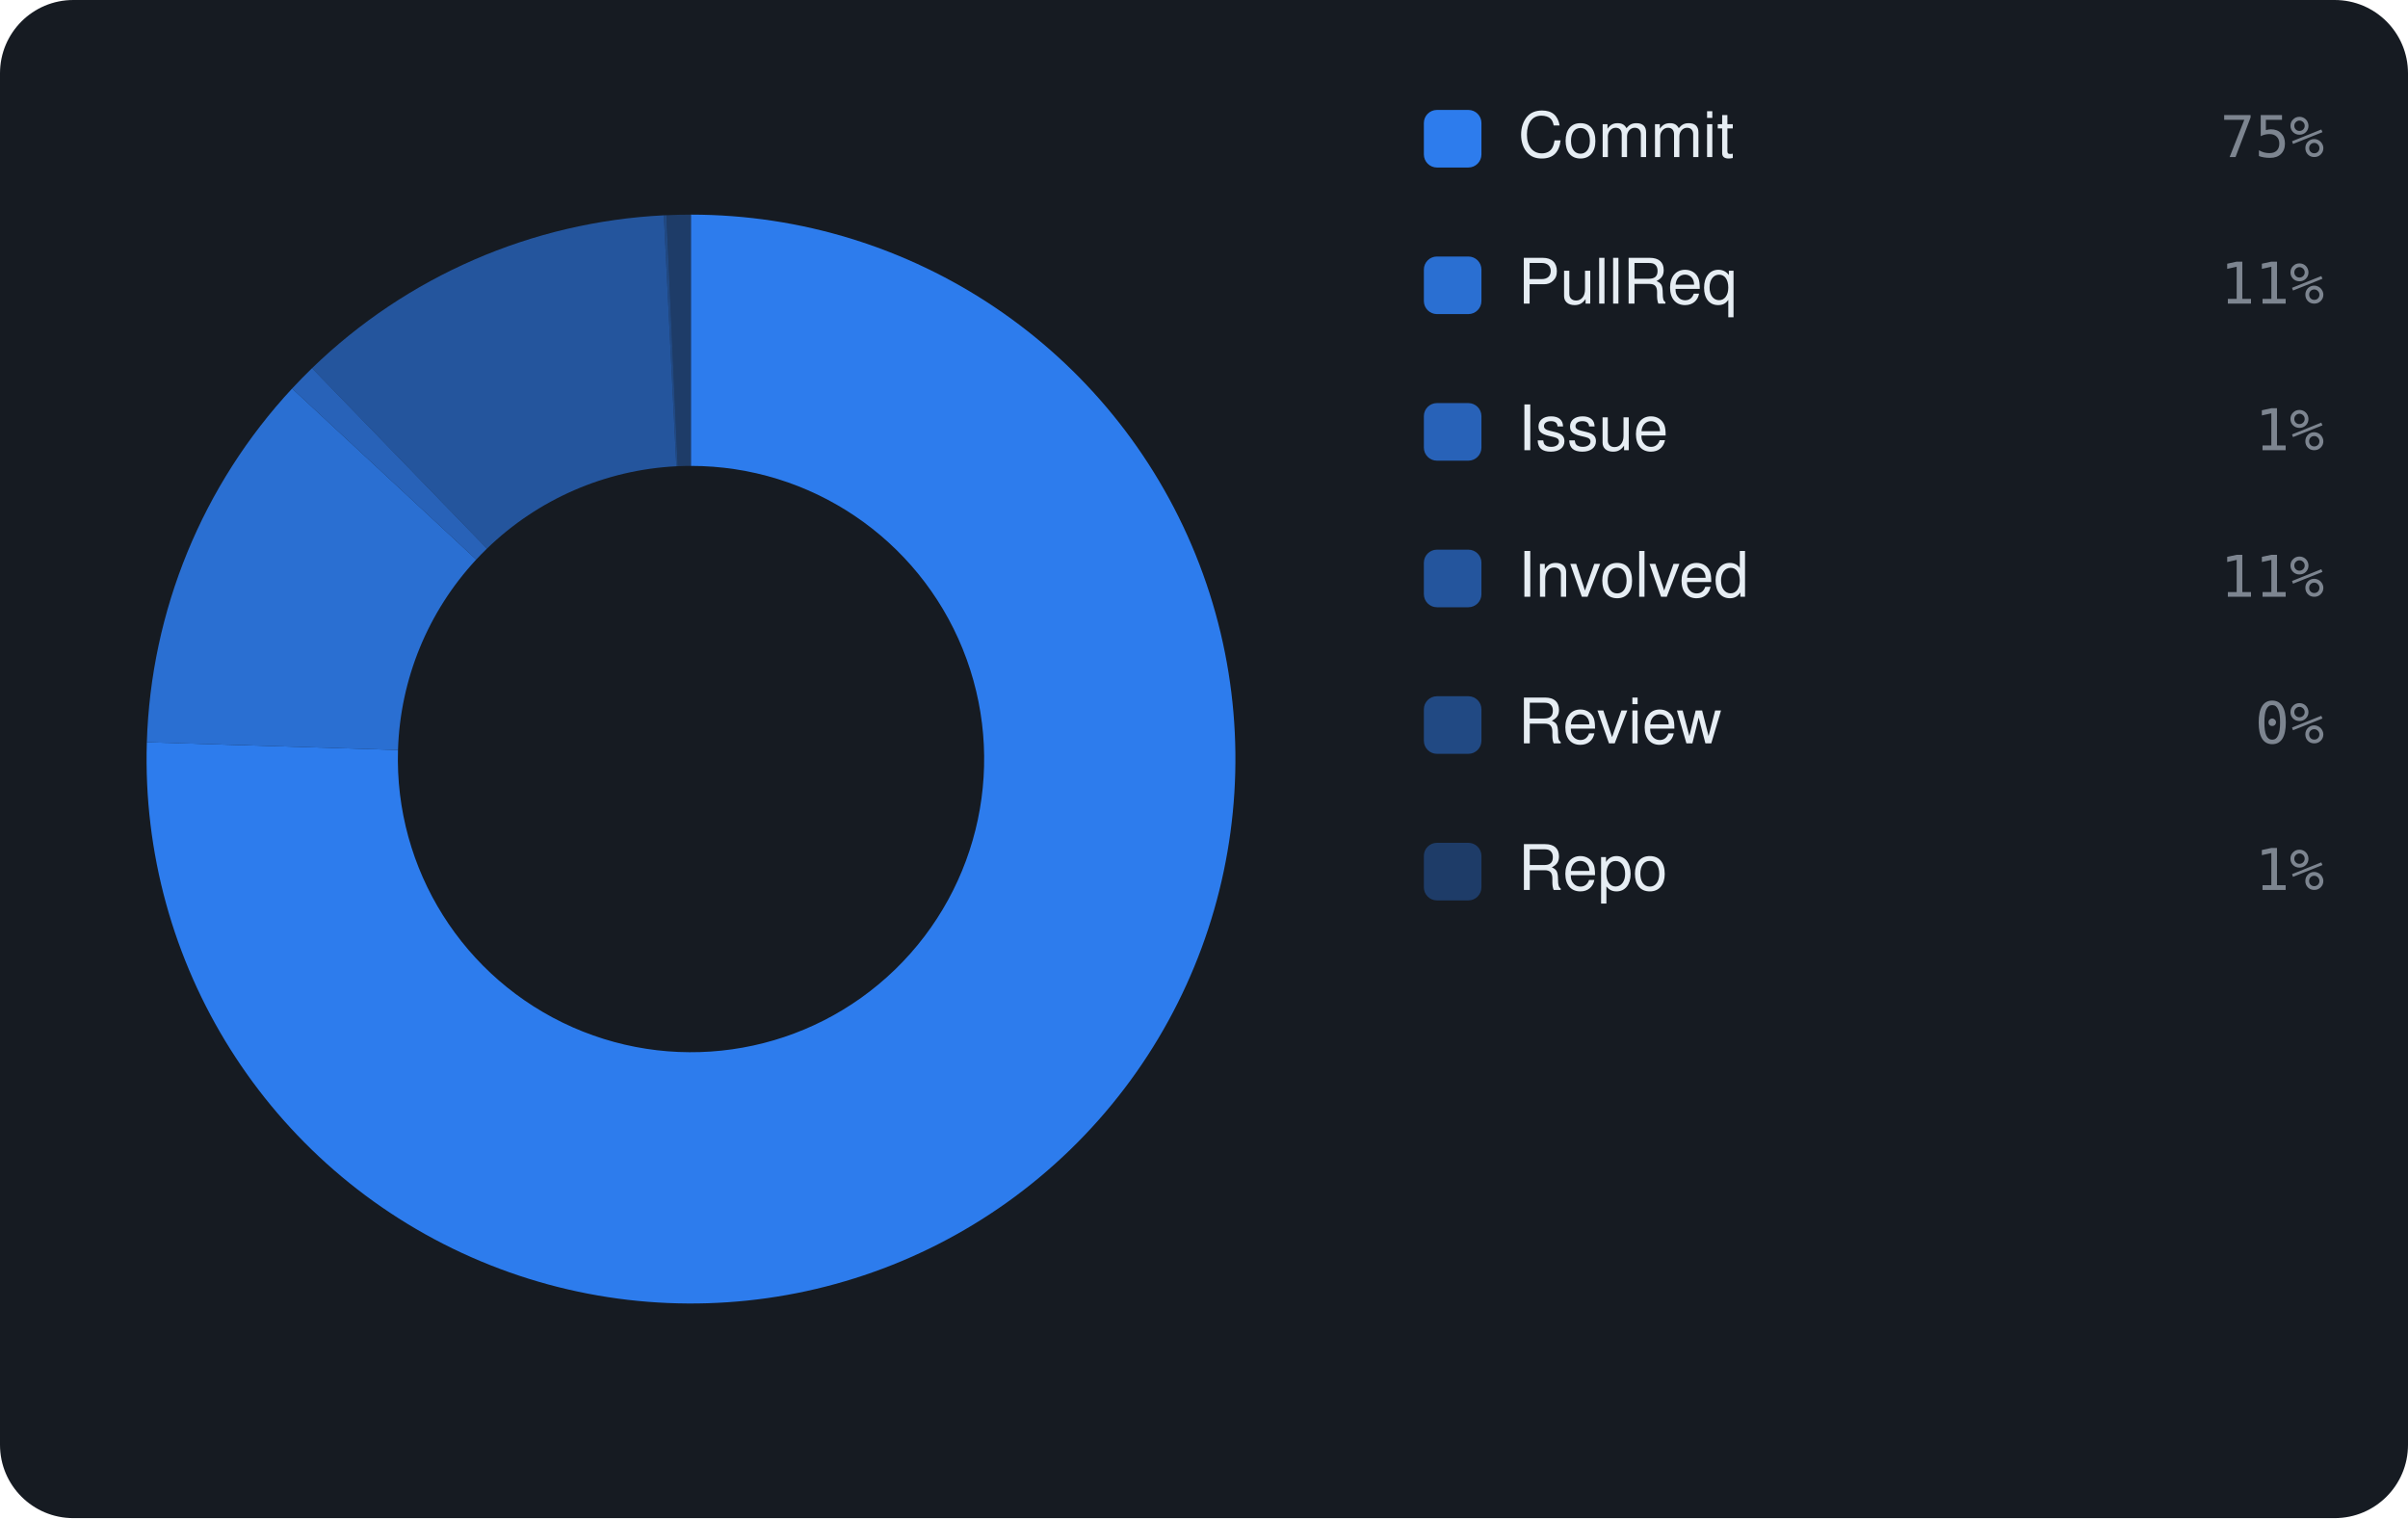
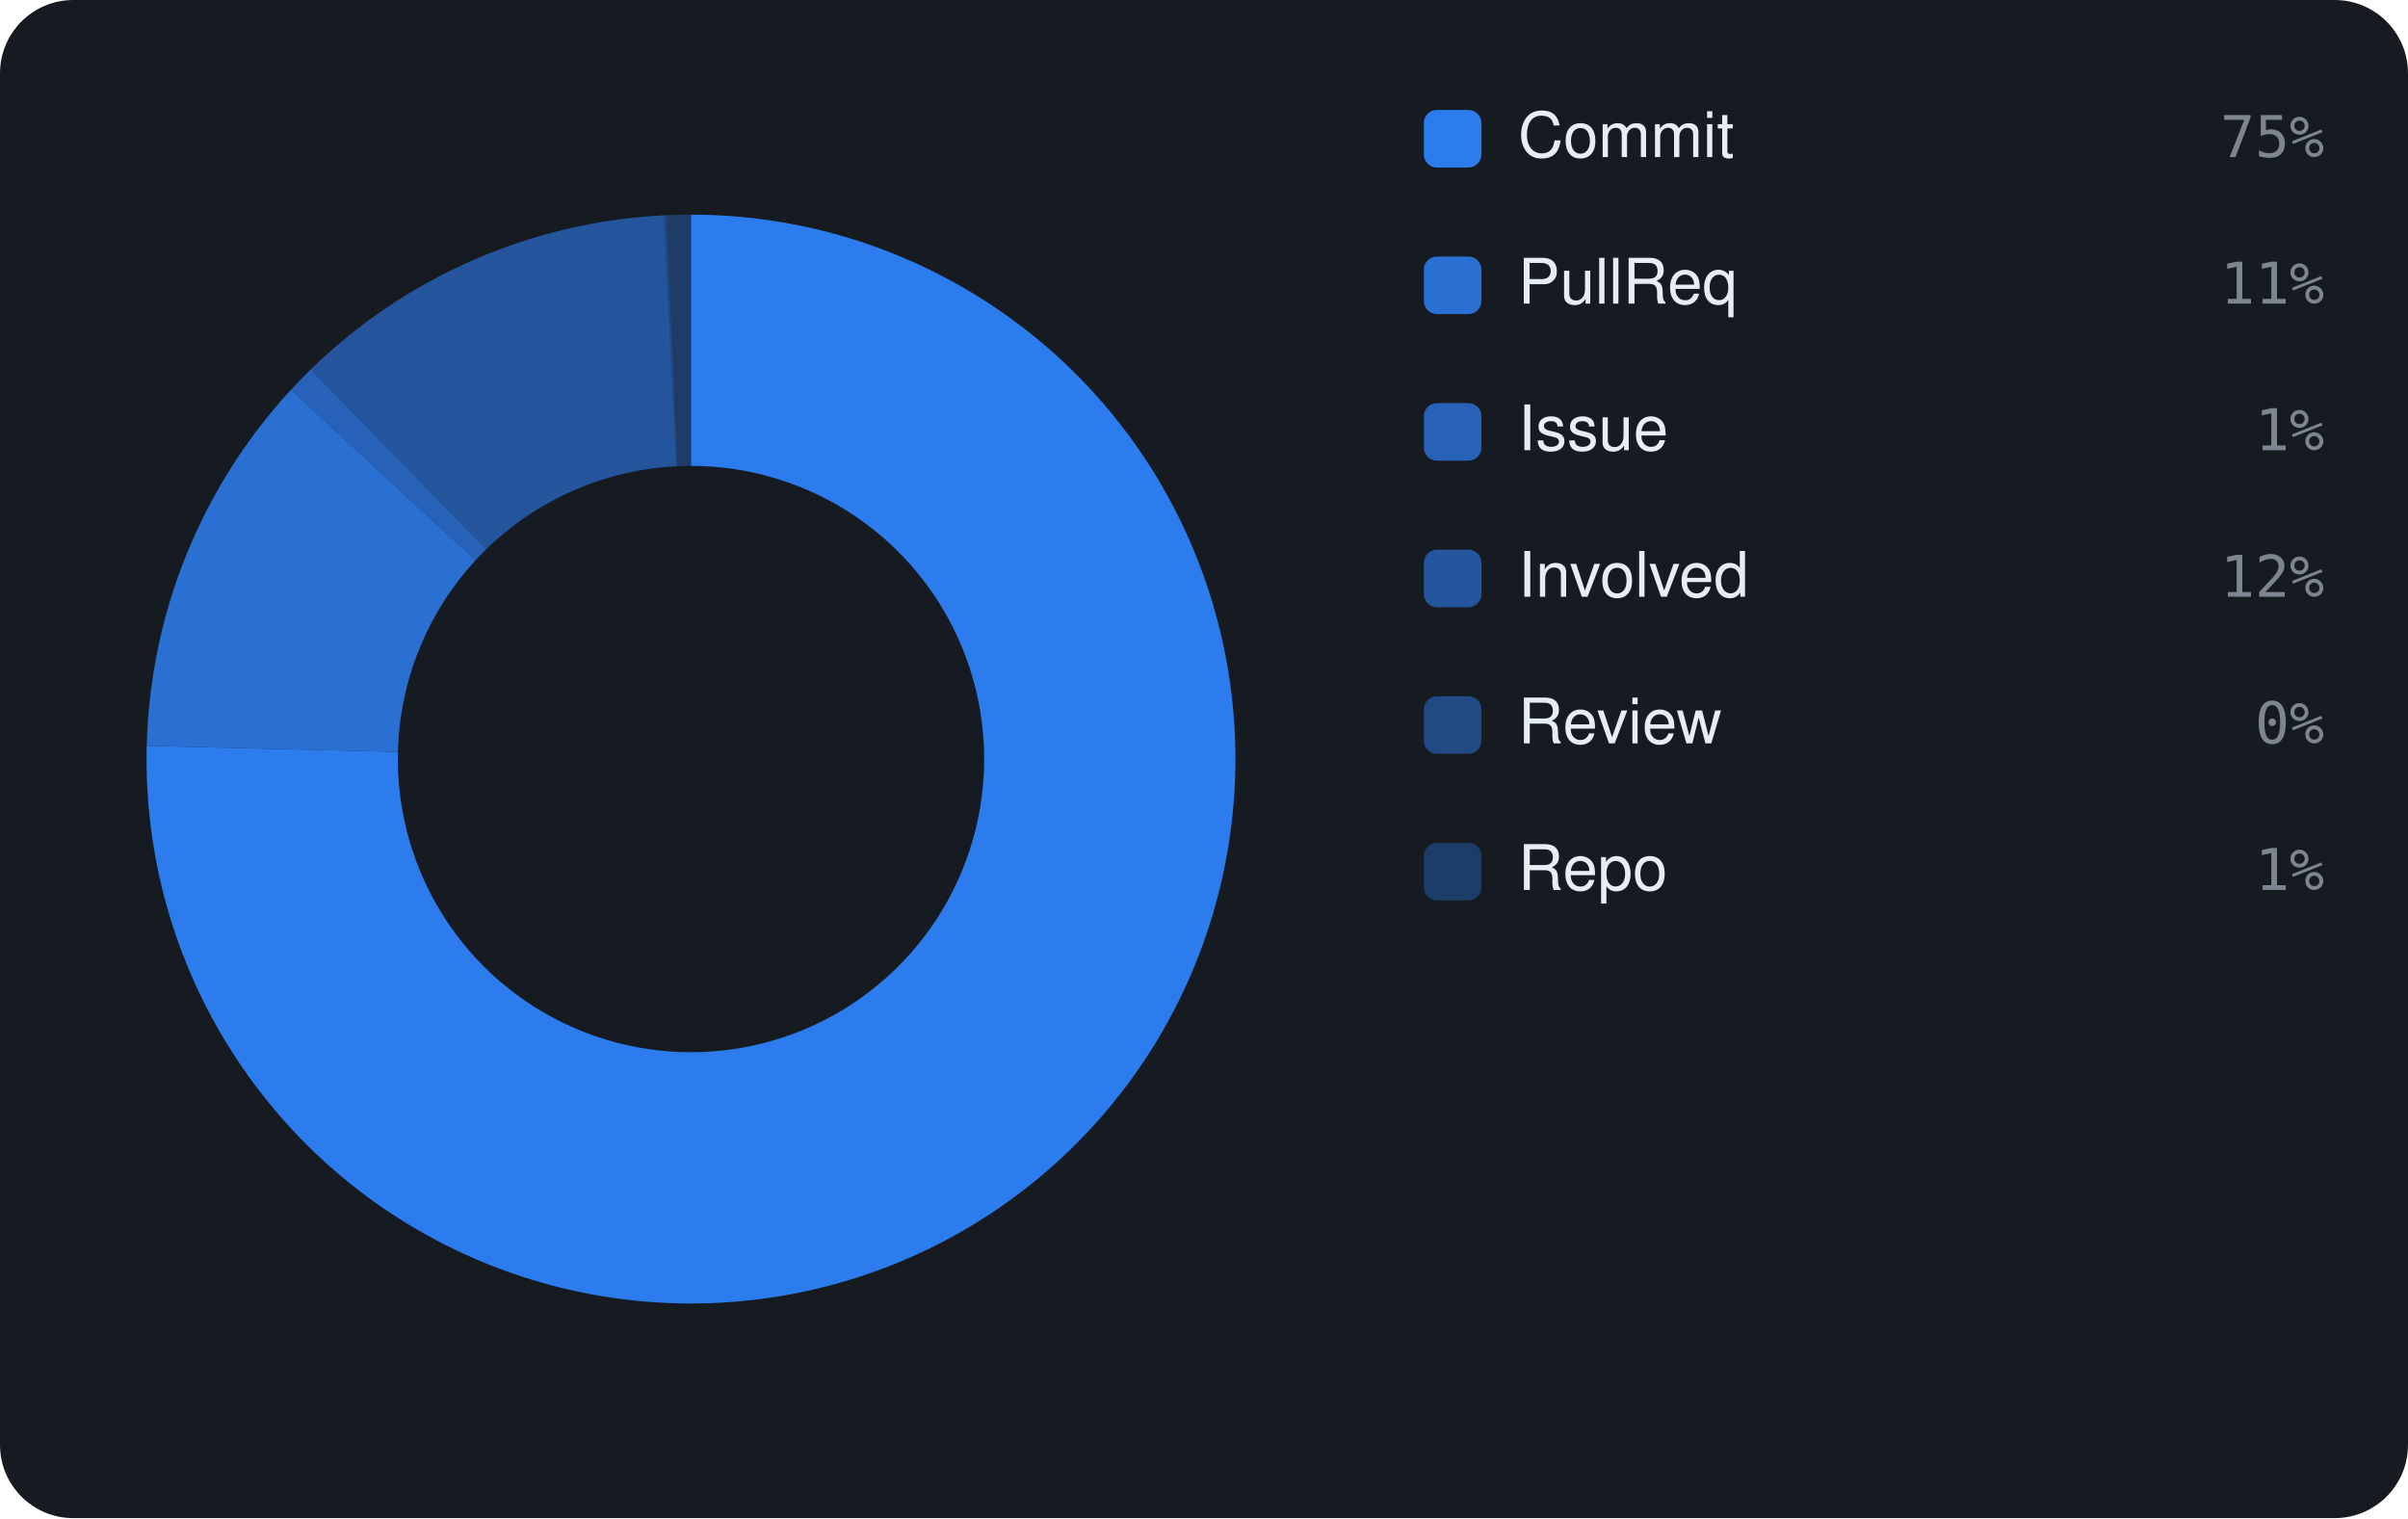
<svg xmlns="http://www.w3.org/2000/svg" viewBox="0 0 460 290" width="460" height="290" font-family="-apple-system,BlinkMacSystemFont,'Segoe UI',Helvetica,Arial,sans-serif">
  <rect width="460" height="290" rx="14" fill="#161b22" />
-   <path d="M132.00 41.00 A104 104 0 1 1 28.05 141.79 L76.03 143.27 A56 56 0 1 0 132.00 89.00 Z" fill="rgba(47,129,247,0.95)" />
-   <path d="M28.05 141.79 A104 104 0 0 1 55.80 74.22 L90.97 106.89 A56 56 0 0 0 76.03 143.27 Z" fill="rgba(47,129,247,0.826)" />
-   <path d="M55.80 74.22 A104 104 0 0 1 59.61 70.33 L93.02 104.80 A56 56 0 0 0 90.97 106.89 Z" fill="rgba(47,129,247,0.702)" />
-   <path d="M59.61 70.33 A104 104 0 0 1 126.81 41.13 L129.21 89.07 A56 56 0 0 0 93.02 104.80 Z" fill="rgba(47,129,247,0.578)" />
-   <path d="M126.81 41.13 A104 104 0 0 1 127.31 41.11 L129.47 89.06 A56 56 0 0 0 129.21 89.07 Z" fill="rgba(47,129,247,0.454)" />
-   <path d="M127.31 41.11 A104 104 0 0 1 132.00 41.00 L132.00 89.00 A56 56 0 0 0 129.47 89.06 Z" fill="rgba(47,129,247,0.33)" />
+   <path d="M132.00 41.00 A104 104 0 1 1 28.03 142.47 L76.02 143.64 A56 56 0 1 0 132.00 89.00 Z" fill="rgba(47,129,247,0.95)" />
+   <path d="M28.03 142.47 A104 104 0 0 1 55.58 74.46 L90.85 107.02 A56 56 0 0 0 76.02 143.64 Z" fill="rgba(47,129,247,0.826)" />
+   <path d="M55.58 74.46 A104 104 0 0 1 59.36 70.57 L92.89 104.92 A56 56 0 0 0 90.85 107.02 Z" fill="rgba(47,129,247,0.702)" />
+   <path d="M59.36 70.57 A104 104 0 0 1 126.82 41.13 L129.21 89.07 A56 56 0 0 0 92.89 104.92 Z" fill="rgba(47,129,247,0.578)" />
+   <path d="M126.82 41.13 A104 104 0 0 1 127.31 41.11 L129.48 89.06 A56 56 0 0 0 129.21 89.07 Z" fill="rgba(47,129,247,0.454)" />
+   <path d="M127.31 41.11 A104 104 0 0 1 132.00 41.00 L132.00 89.00 A56 56 0 0 0 129.48 89.06 Z" fill="rgba(47,129,247,0.33)" />
  <rect x="272" y="21" width="11" height="11" rx="2.5" fill="rgba(47,129,247,0.95)" />
  <text x="290" y="30" font-size="12" fill="#e6edf3">Commit</text>
  <text x="444" y="30" text-anchor="end" font-size="11" font-family="monospace" fill="#7d8590">75%</text>
  <rect x="272" y="49" width="11" height="11" rx="2.5" fill="rgba(47,129,247,0.826)" />
  <text x="290" y="58" font-size="12" fill="#e6edf3">PullReq</text>
  <text x="444" y="58" text-anchor="end" font-size="11" font-family="monospace" fill="#7d8590">11%</text>
  <rect x="272" y="77" width="11" height="11" rx="2.5" fill="rgba(47,129,247,0.702)" />
  <text x="290" y="86" font-size="12" fill="#e6edf3">Issue</text>
  <text x="444" y="86" text-anchor="end" font-size="11" font-family="monospace" fill="#7d8590">1%</text>
  <rect x="272" y="105" width="11" height="11" rx="2.5" fill="rgba(47,129,247,0.578)" />
  <text x="290" y="114" font-size="12" fill="#e6edf3">Involved</text>
-   <text x="444" y="114" text-anchor="end" font-size="11" font-family="monospace" fill="#7d8590">11%</text>
+   <text x="444" y="114" text-anchor="end" font-size="11" font-family="monospace" fill="#7d8590">12%</text>
  <rect x="272" y="133" width="11" height="11" rx="2.5" fill="rgba(47,129,247,0.454)" />
  <text x="290" y="142" font-size="12" fill="#e6edf3">Review</text>
  <text x="444" y="142" text-anchor="end" font-size="11" font-family="monospace" fill="#7d8590">0%</text>
  <rect x="272" y="161" width="11" height="11" rx="2.5" fill="rgba(47,129,247,0.33)" />
  <text x="290" y="170" font-size="12" fill="#e6edf3">Repo</text>
  <text x="444" y="170" text-anchor="end" font-size="11" font-family="monospace" fill="#7d8590">1%</text>
</svg>
